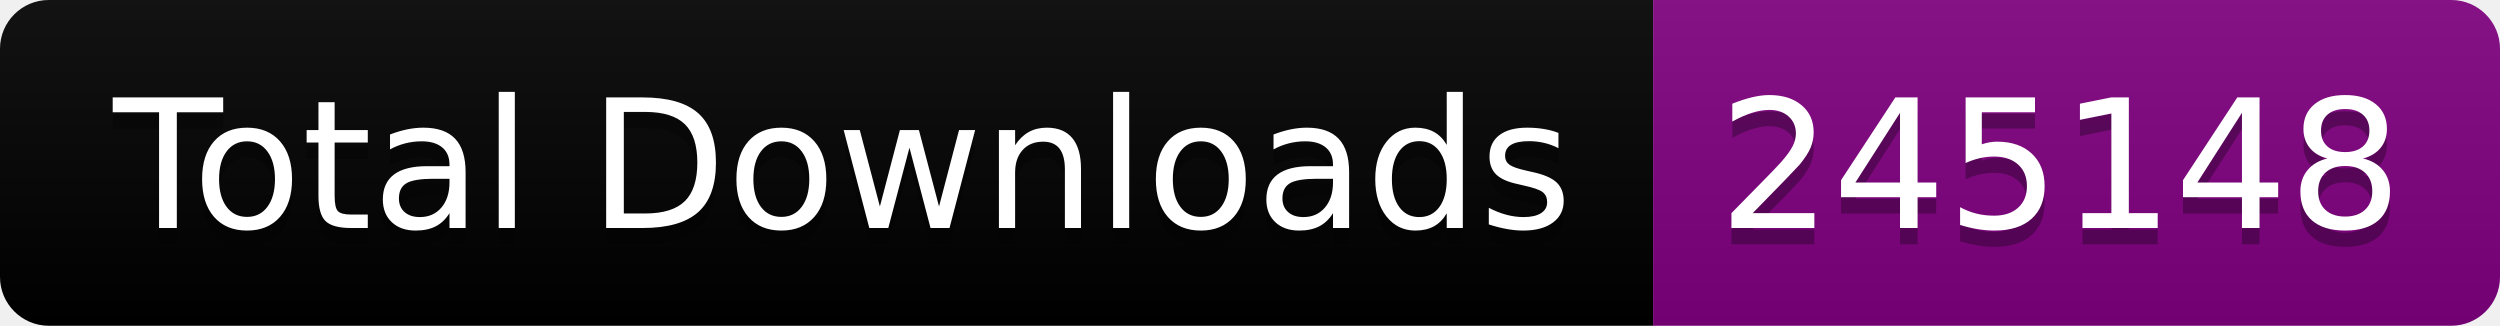
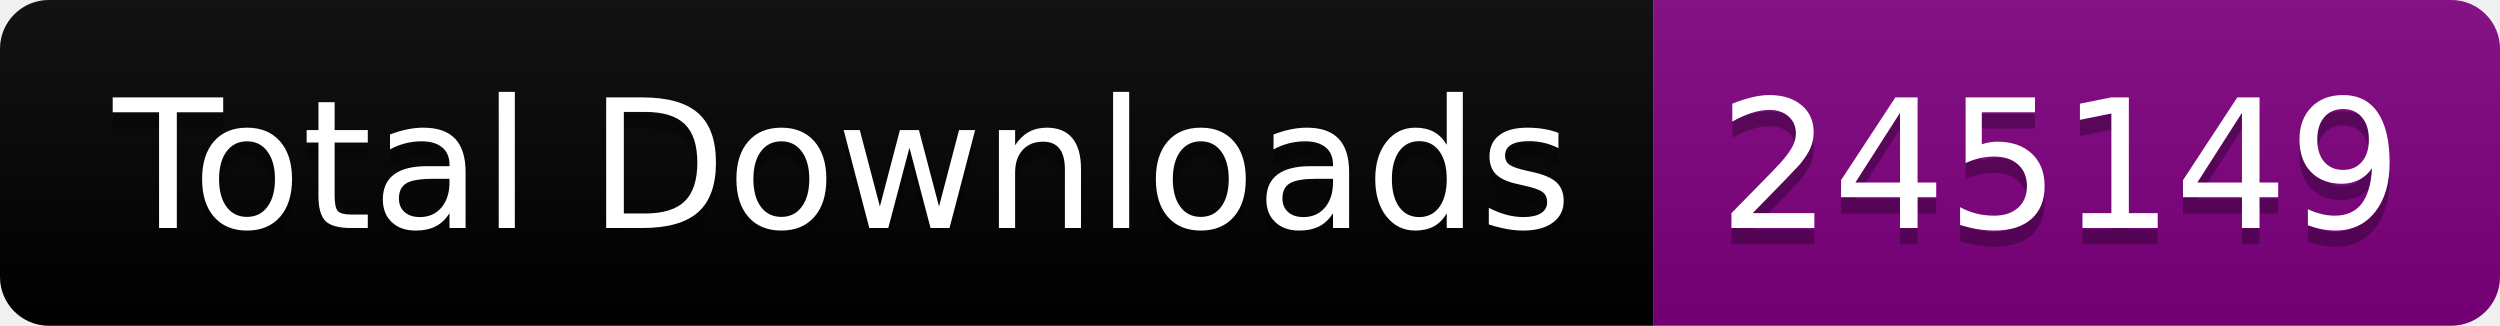
<svg xmlns="http://www.w3.org/2000/svg" width="153.5" height="20">
  <linearGradient id="smooth" x2="0" y2="100%">
    <stop offset="0" stop-color="#bbb" stop-opacity=".1" />
    <stop offset="1" stop-opacity=".1" />
  </linearGradient>
  <clipPath id="round">
    <rect width="153.5" height="20" rx="3" fill="#fff" />
  </clipPath>
  <g clip-path="url(#round)">
    <rect width="101.5" height="20" fill="black" />
    <rect x="101.5" width="52.0" height="20" fill="purple" />
    <rect width="153.5" height="20" fill="url(#smooth)" />
  </g>
  <g fill="#fff" text-anchor="middle" font-family="DejaVu Sans,Verdana,Geneva,sans-serif" font-size="110">
    <text x="517.5" y="150" fill="#010101" fill-opacity=".3" transform="scale(0.1)" textLength="915.0" lengthAdjust="spacing">Total Downloads</text>
    <text x="517.5" y="140" transform="scale(0.1)" textLength="915.0" lengthAdjust="spacing">Total Downloads</text>
-     <text x="1265.0" y="150" fill="#010101" fill-opacity=".3" transform="scale(0.1)" textLength="420.0" lengthAdjust="spacing">245148</text>
-     <text x="1265.0" y="140" transform="scale(0.1)" textLength="420.0" lengthAdjust="spacing">245148</text>
+     <text x="1265.0" y="150" fill="#010101" fill-opacity=".3" transform="scale(0.1)" textLength="420.0" lengthAdjust="spacing">245149</text>
+     <text x="1265.0" y="140" transform="scale(0.1)" textLength="420.0" lengthAdjust="spacing">245149</text>
  </g>
</svg>
